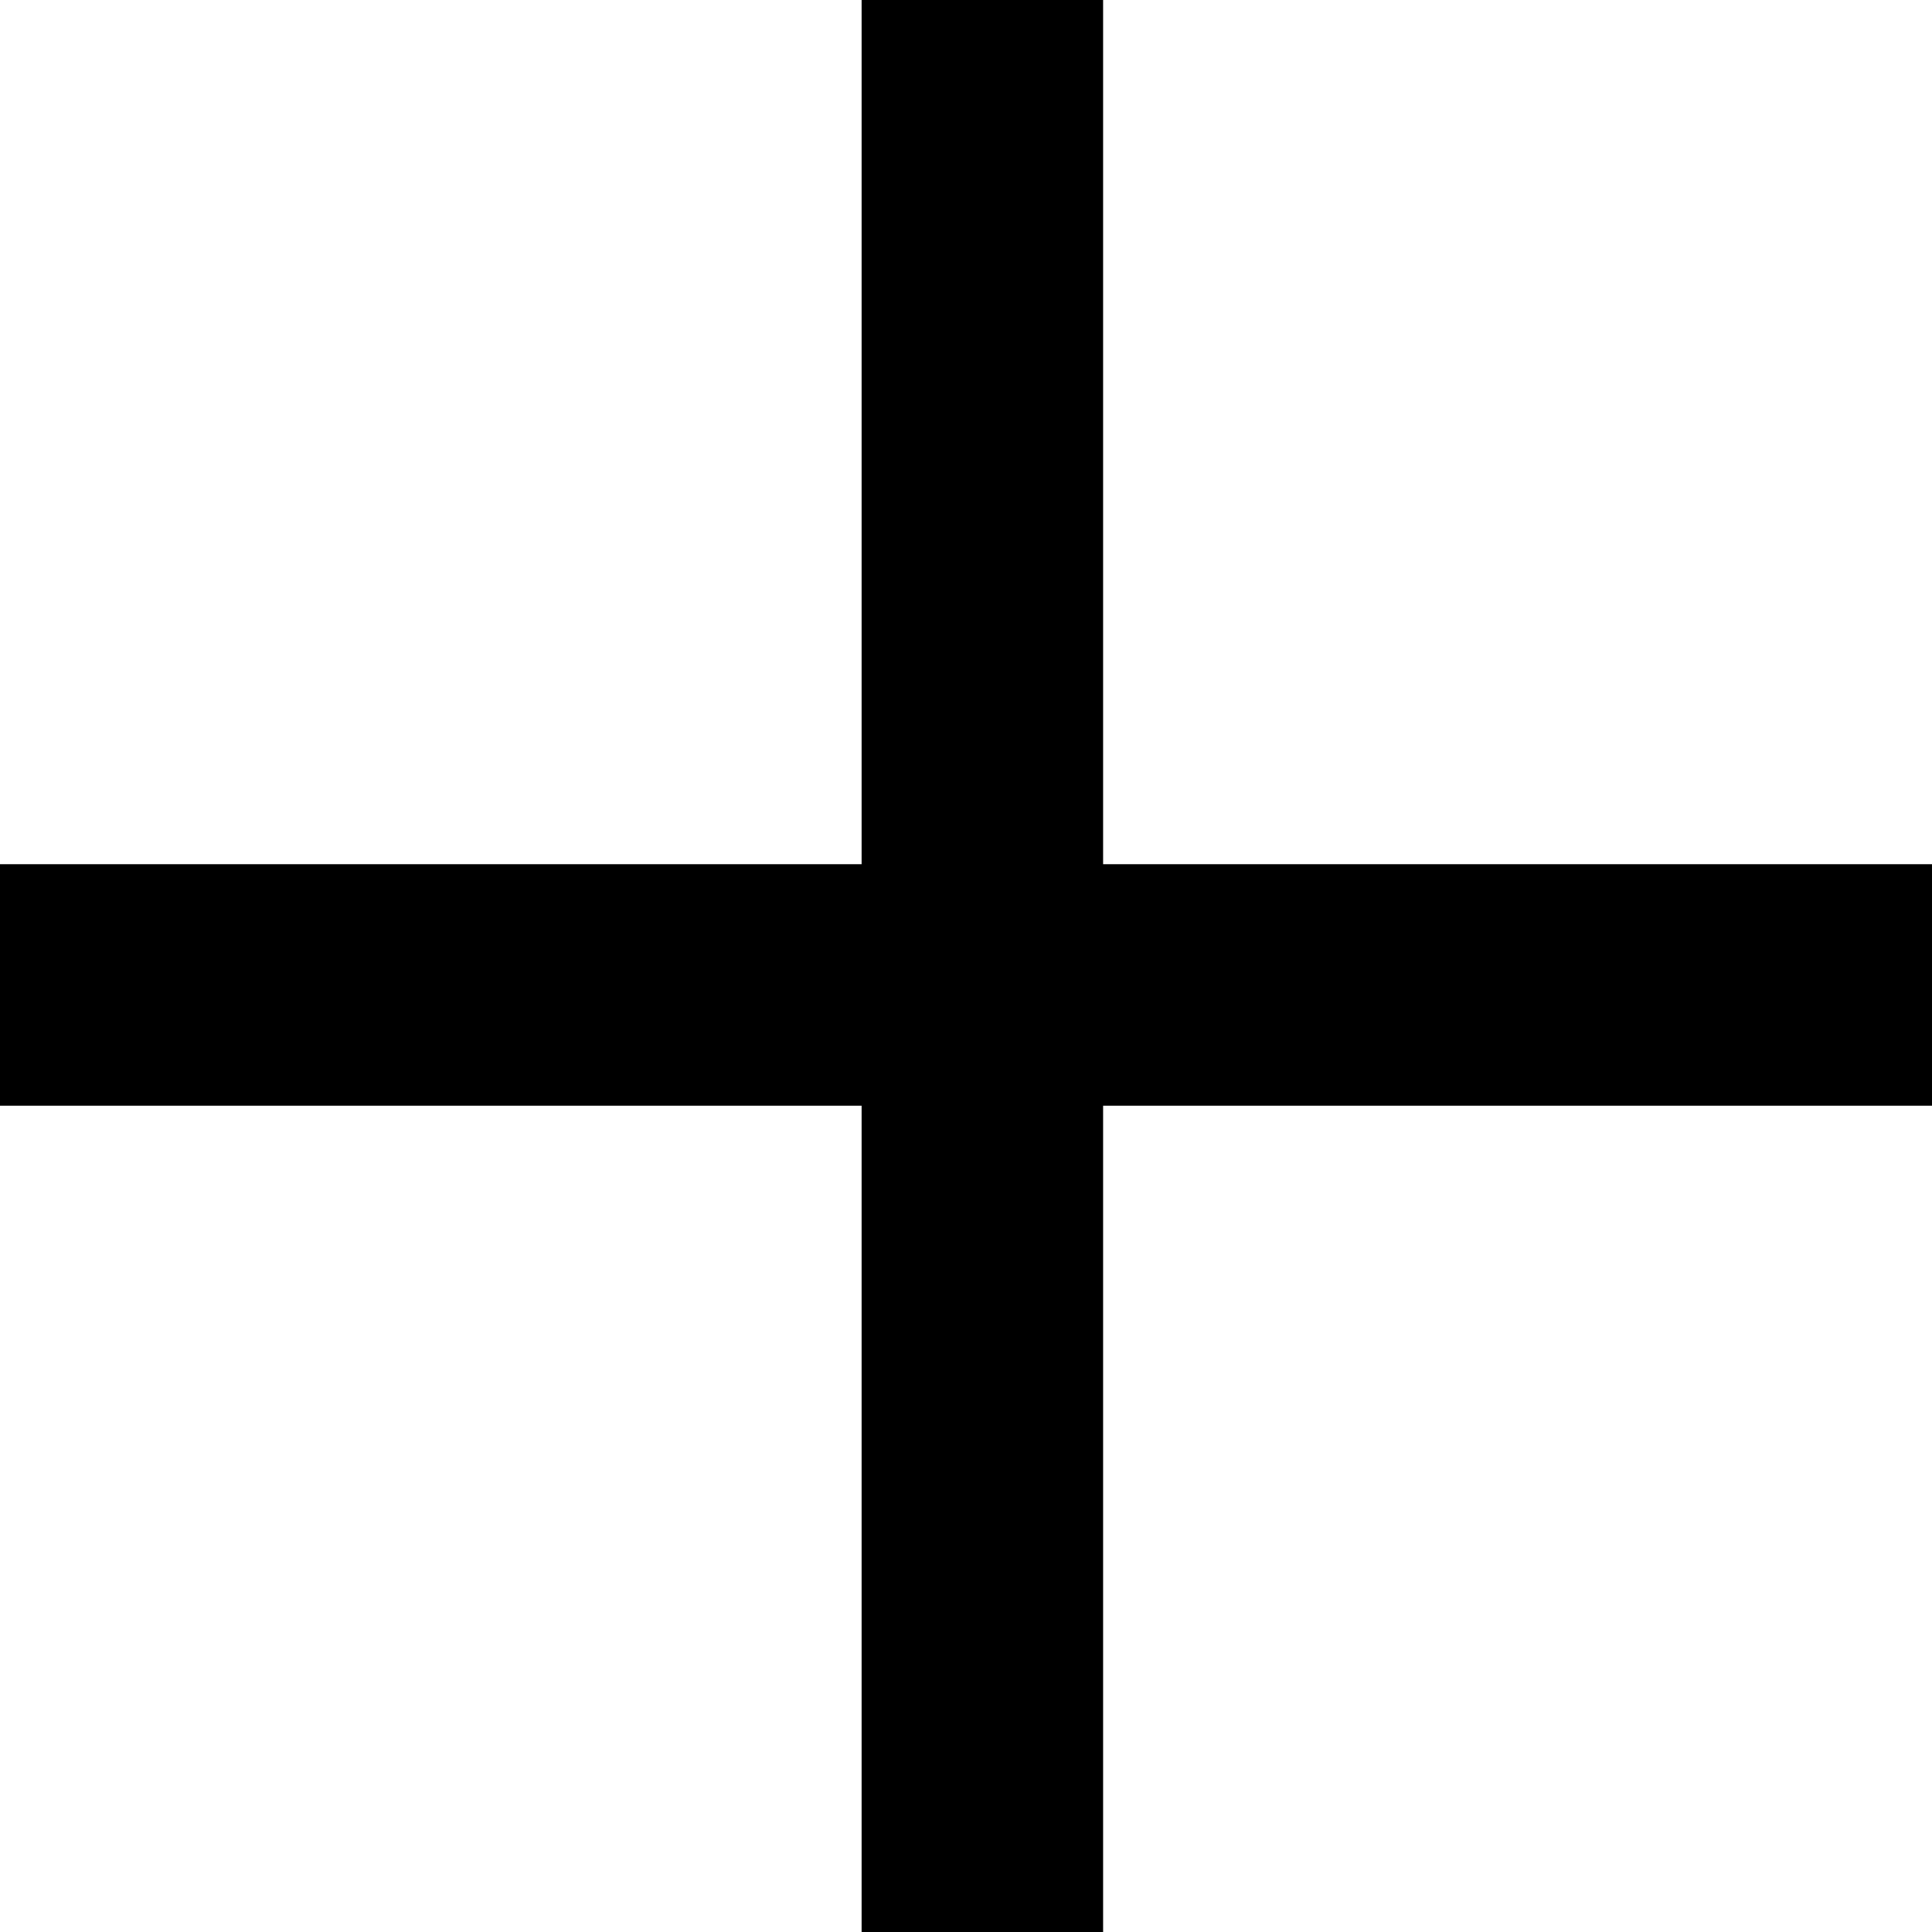
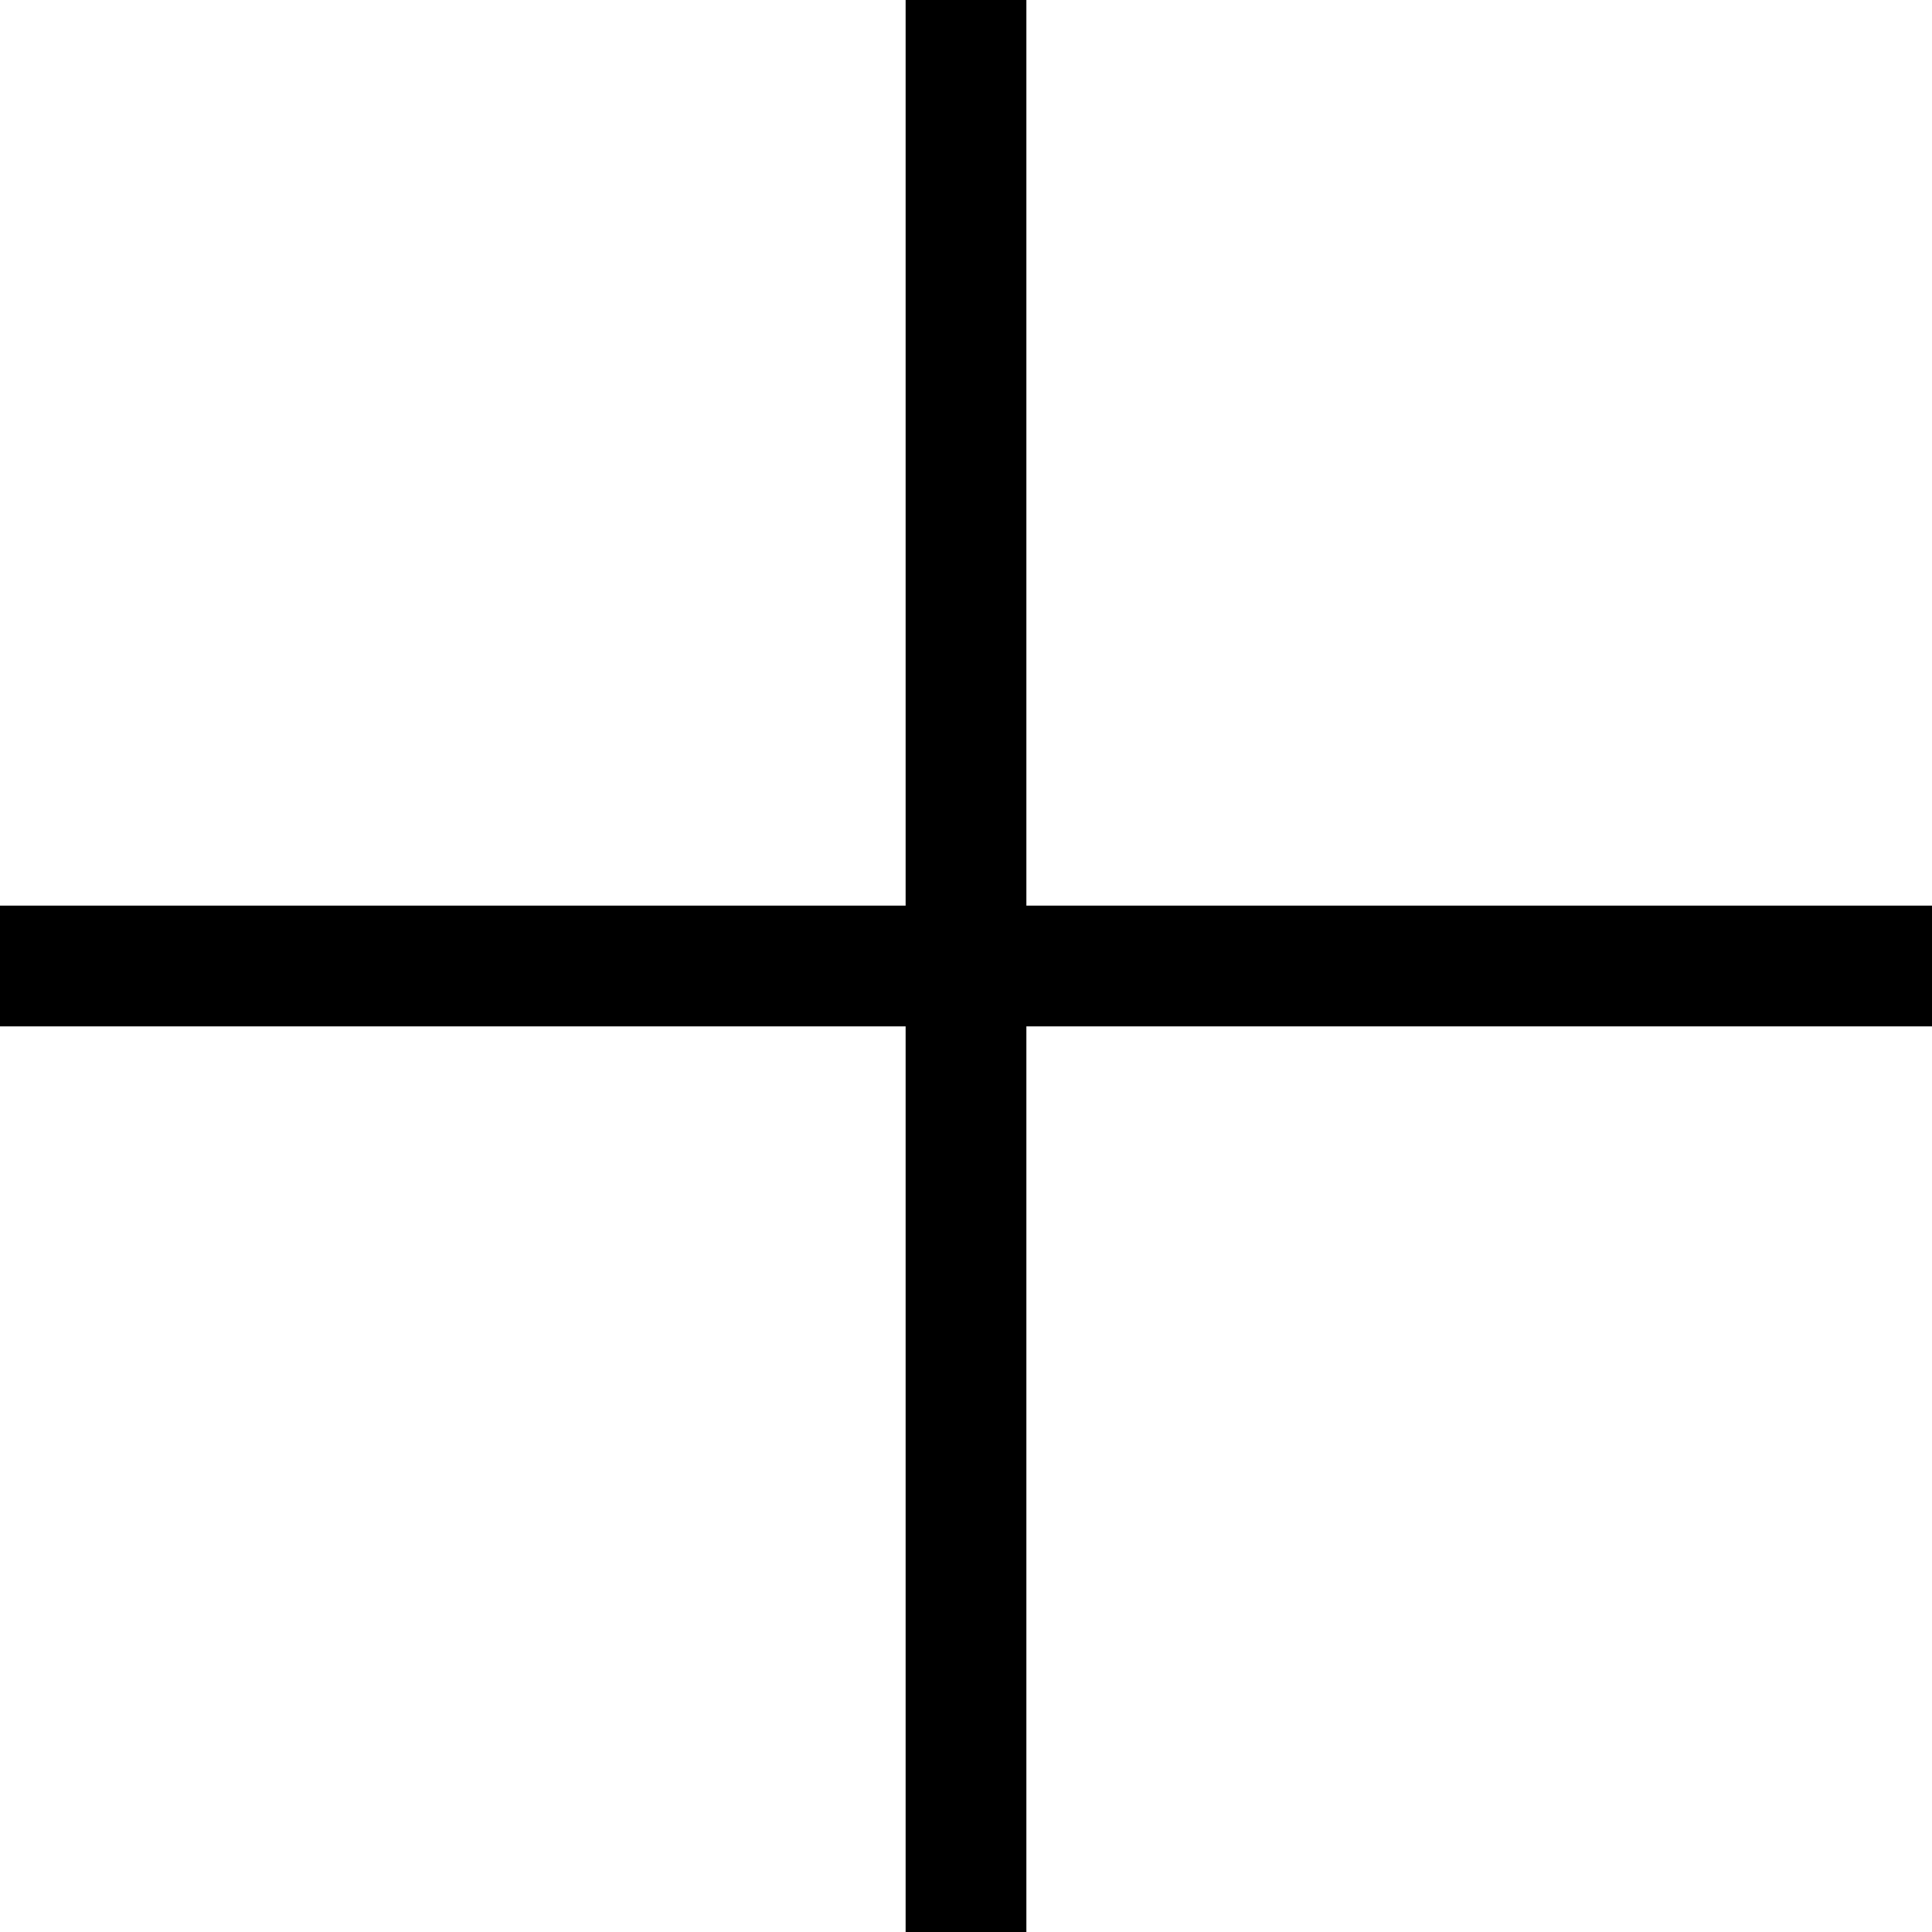
- <svg xmlns="http://www.w3.org/2000/svg" fill="none" height="32" viewBox="0 0 32 32" width="32">
-   <path d="m0 16.314h32m-15.729-16.314v32" stroke="#000" stroke-width="4" />
+ <svg xmlns="http://www.w3.org/2000/svg" width="32" height="32" viewBox="0 0 32 32" fill="none">
+   <path d="M0 16H32" stroke="black" stroke-width="2" />
+   <path d="M16 32V0" stroke="black" stroke-width="2" />
</svg>
